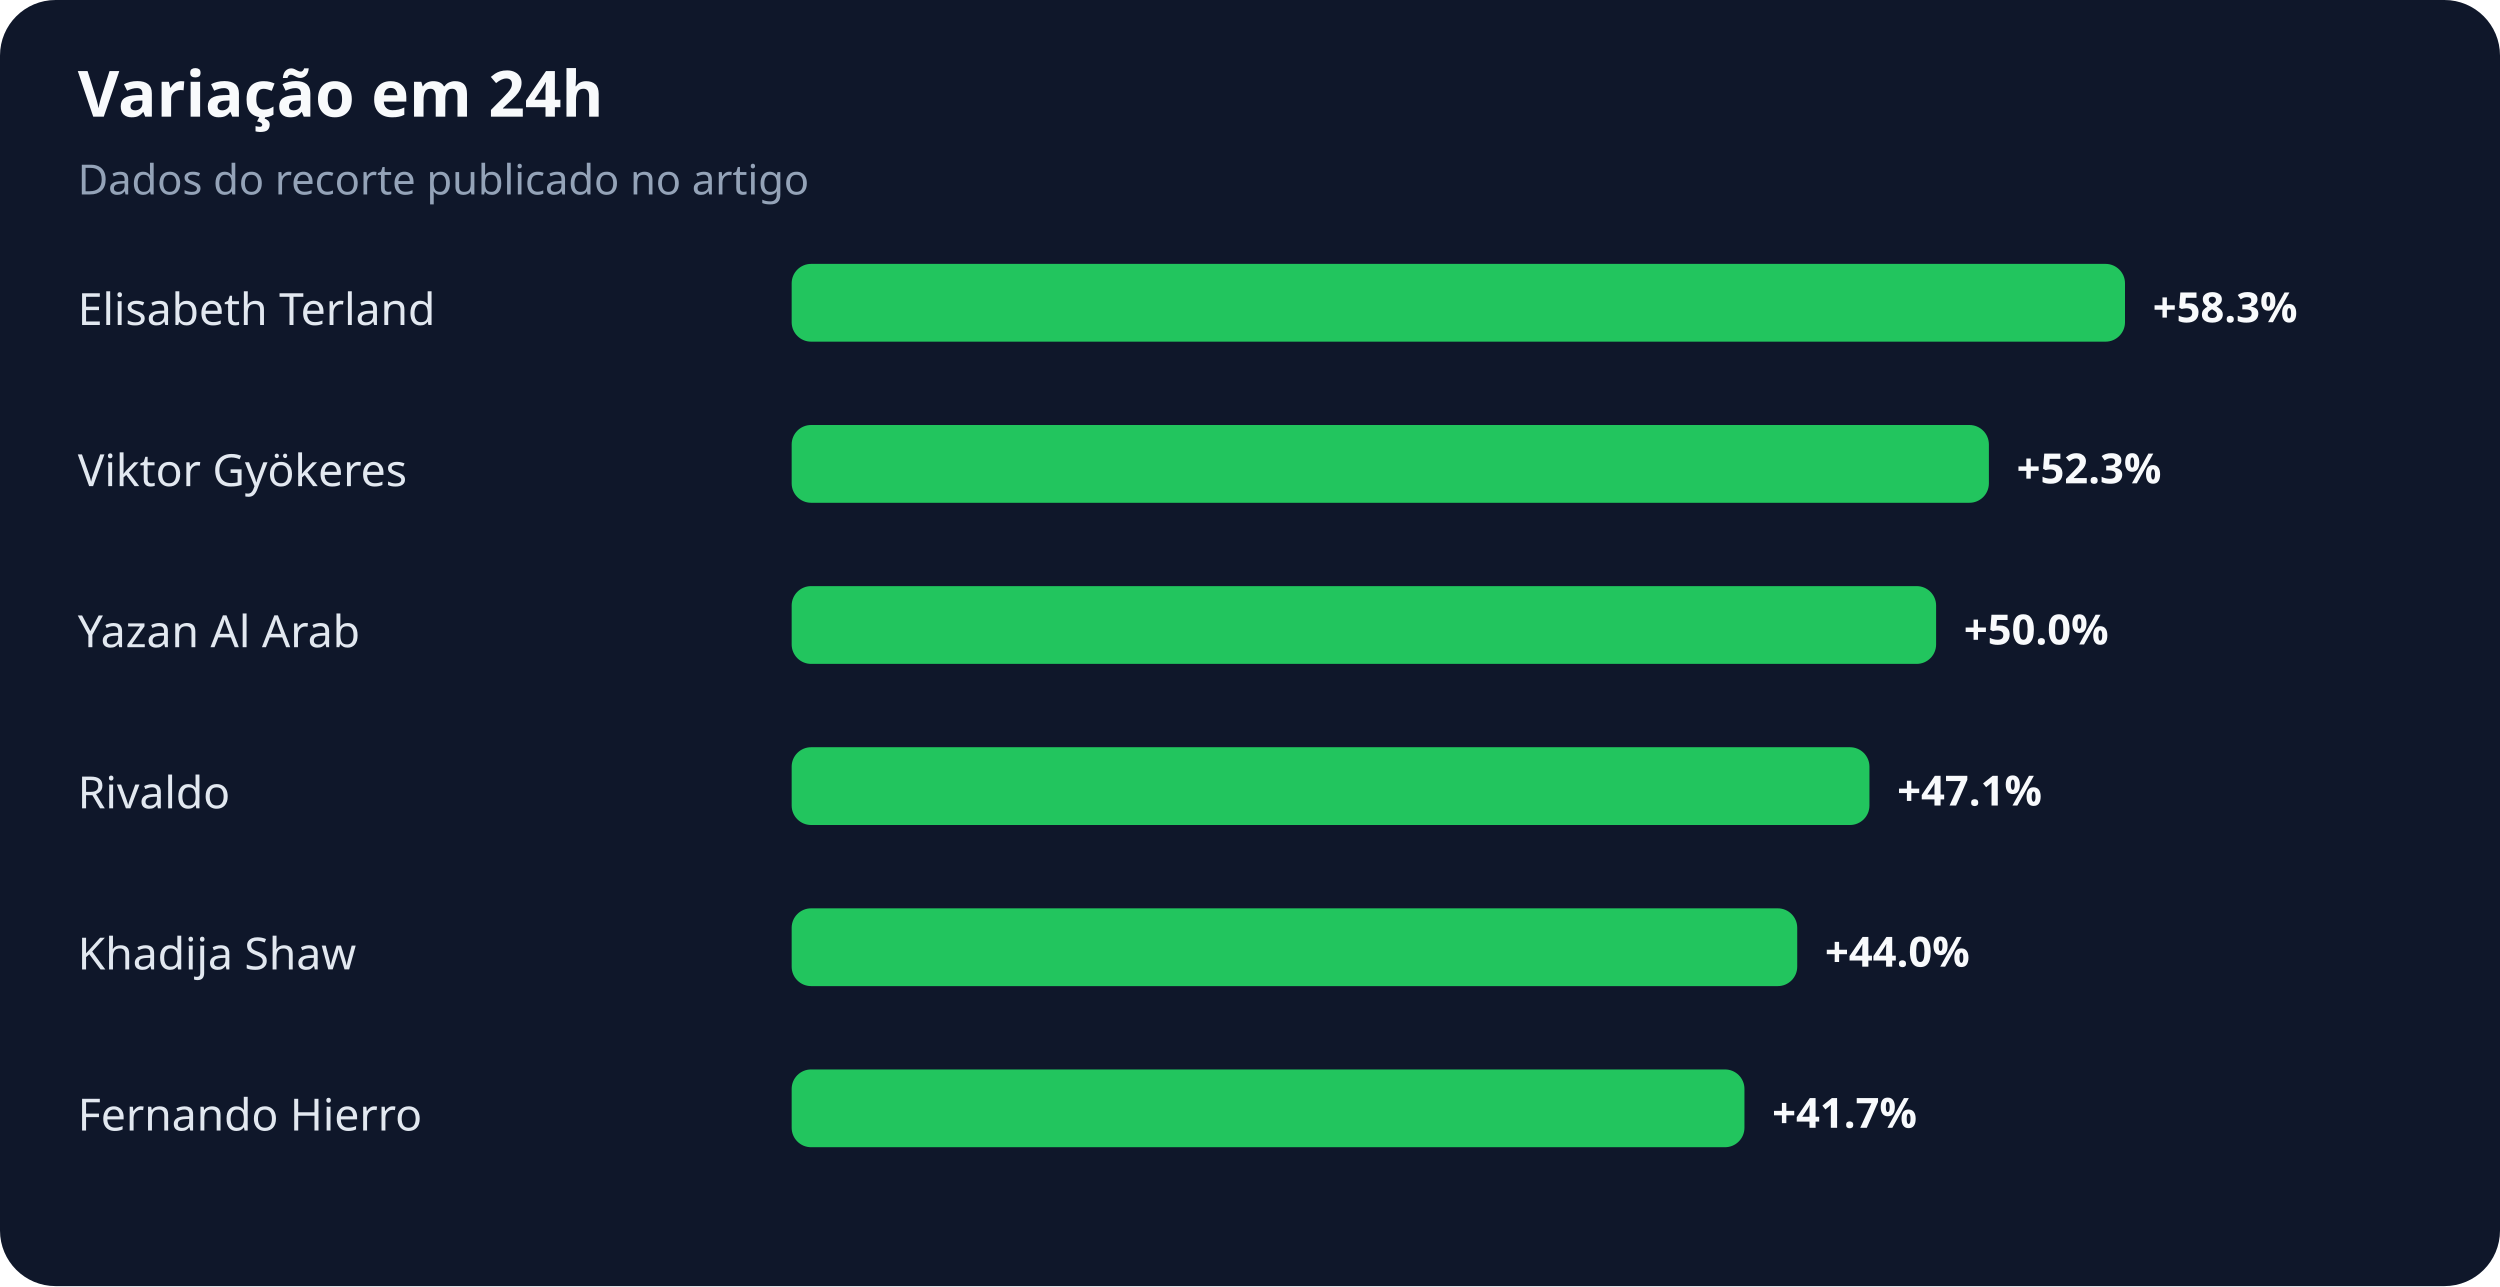
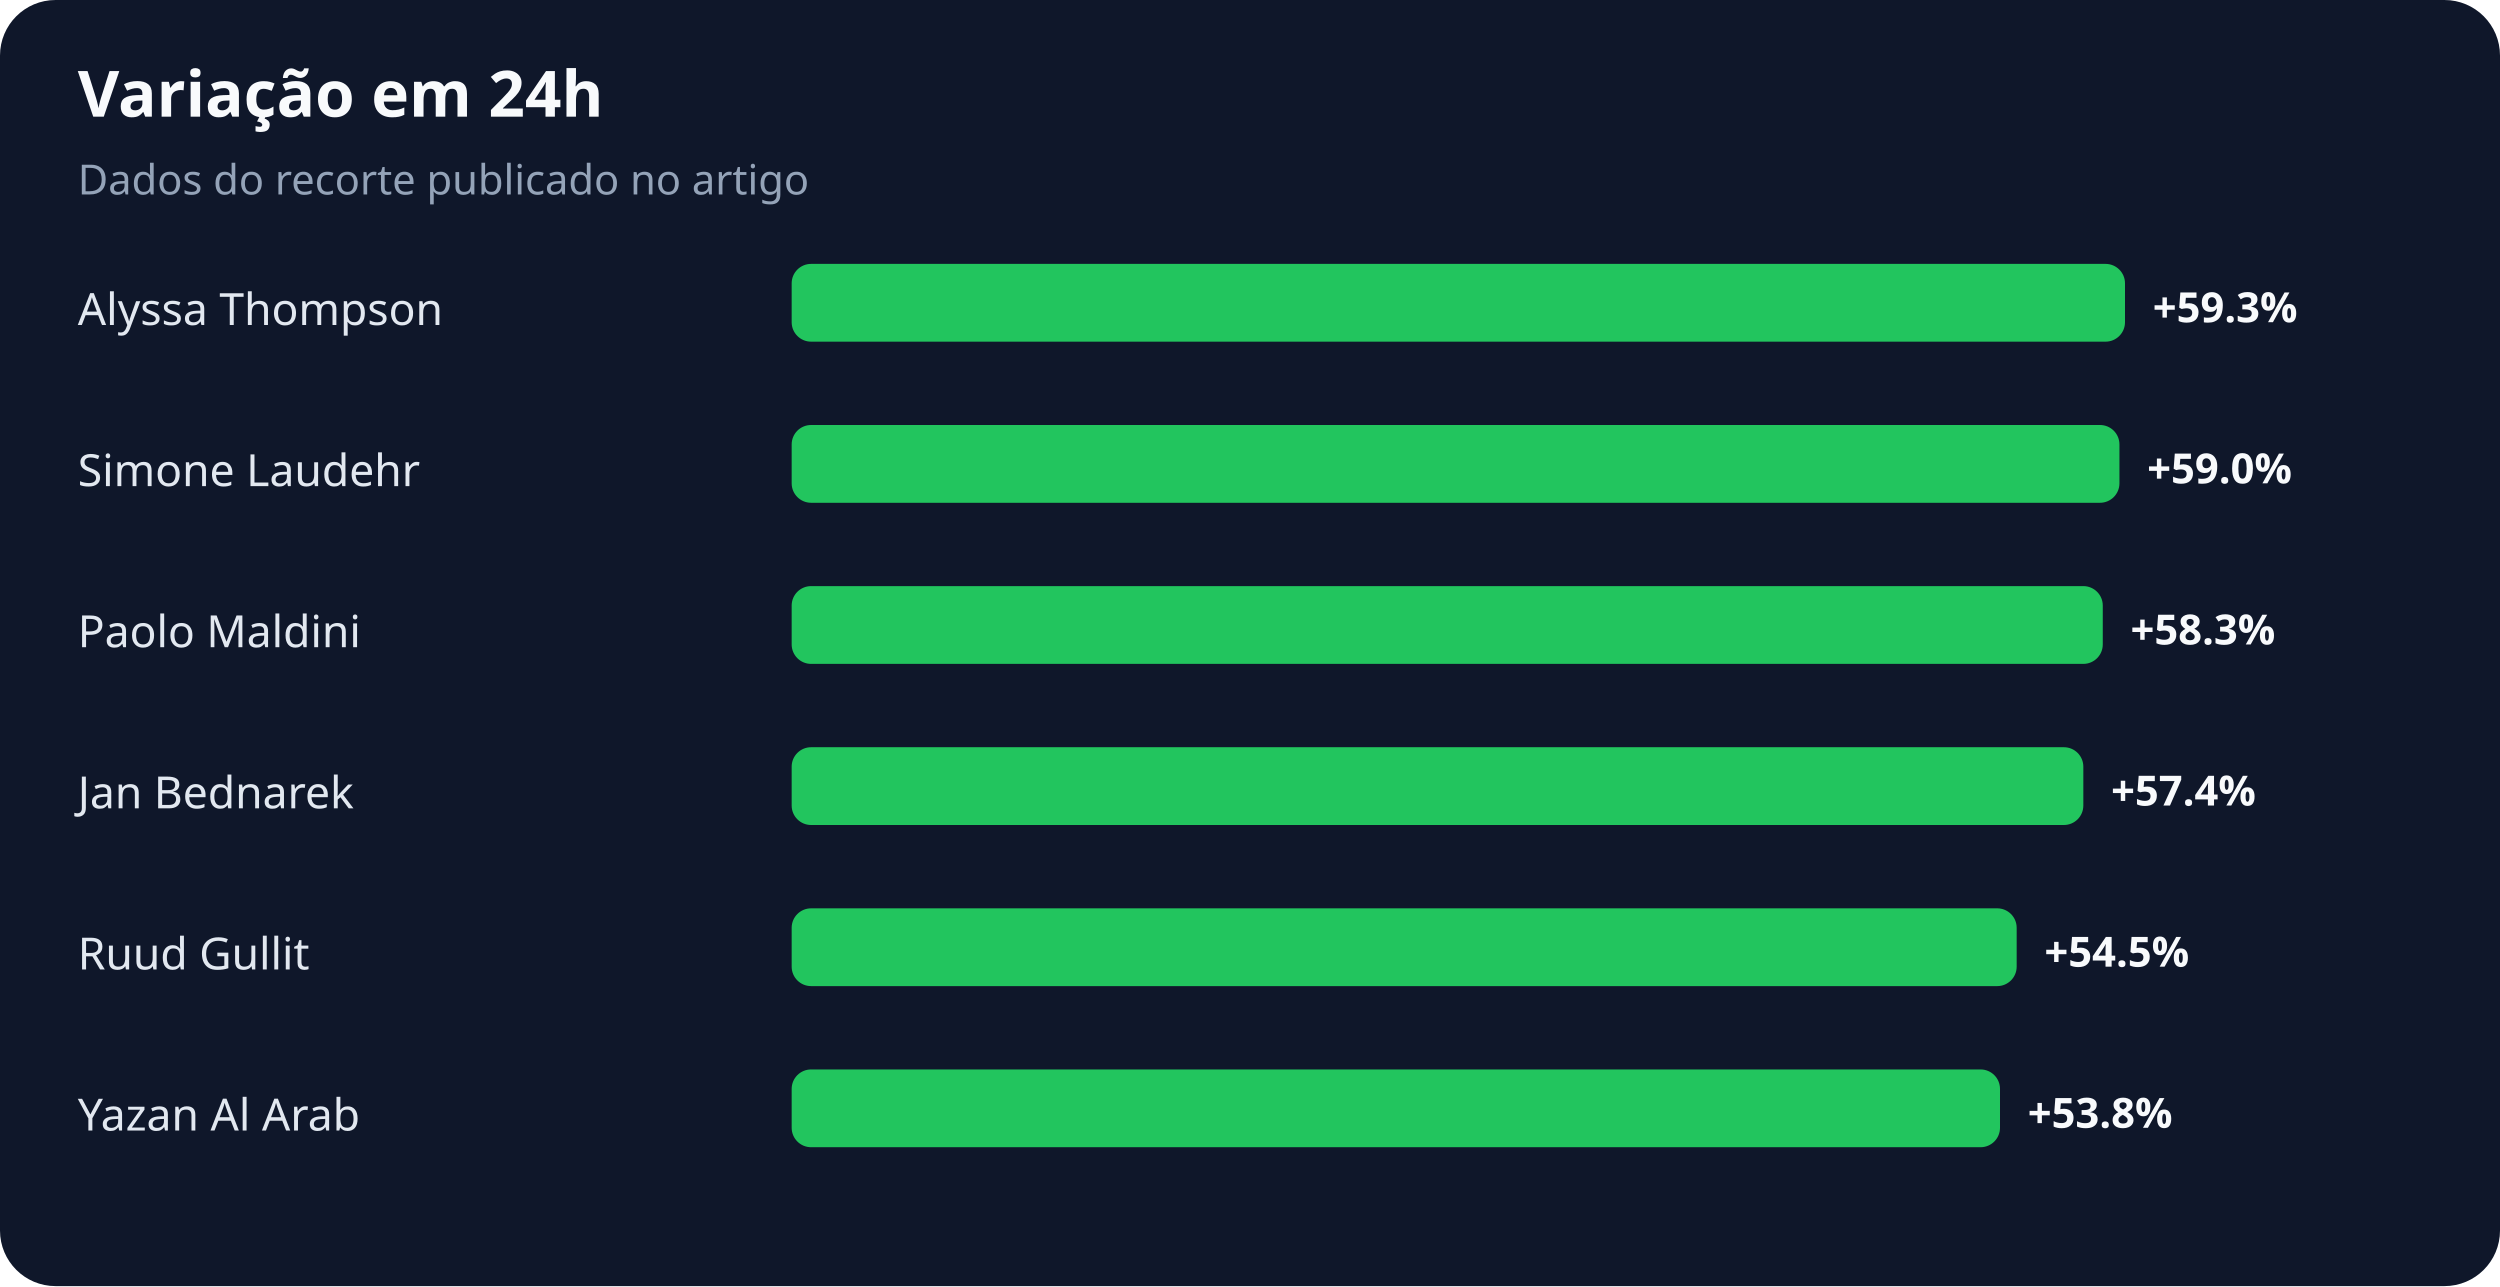
<svg xmlns="http://www.w3.org/2000/svg" width="900" height="463" viewBox="0 0 900 463" role="img" aria-labelledby="title desc">
  <rect width="100%" height="100%" rx="20" fill="#0f172a" />
  <text x="28" y="42" fill="#f8fafc" font-family="system-ui,sans-serif" font-size="23" font-weight="700">Variação em 24h</text>
  <text x="28" y="70" fill="#94a3b8" font-family="system-ui,sans-serif" font-size="15">Dados do recorte publicado no artigo</text>
-   <text x="28" y="117" fill="#e2e8f0" font-family="system-ui,sans-serif" font-size="16">Elisabeth Terland</text>
+   <text x="28" y="117" fill="#e2e8f0" font-family="system-ui,sans-serif" font-size="16">Alyssa Thompson</text>
  <rect x="285" y="95" width="480" height="28" rx="7" fill="#22c55e" />
-   <text x="775" y="116" fill="#f8fafc" font-family="system-ui,sans-serif" font-size="15" font-weight="700">+58.3%</text>
-   <text x="28" y="175" fill="#e2e8f0" font-family="system-ui,sans-serif" font-size="16">Viktor Gyökeres</text>
-   <rect x="285" y="153" width="431" height="28" rx="7" fill="#22c55e" />
-   <text x="726" y="174" fill="#f8fafc" font-family="system-ui,sans-serif" font-size="15" font-weight="700">+52.3%</text>
-   <text x="28" y="233" fill="#e2e8f0" font-family="system-ui,sans-serif" font-size="16">Yazan Al Arab</text>
-   <rect x="285" y="211" width="412" height="28" rx="7" fill="#22c55e" />
-   <text x="707" y="232" fill="#f8fafc" font-family="system-ui,sans-serif" font-size="15" font-weight="700">+50.0%</text>
-   <text x="28" y="291" fill="#e2e8f0" font-family="system-ui,sans-serif" font-size="16">Rivaldo</text>
-   <rect x="285" y="269" width="388" height="28" rx="7" fill="#22c55e" />
-   <text x="683" y="290" fill="#f8fafc" font-family="system-ui,sans-serif" font-size="15" font-weight="700">+47.1%</text>
-   <text x="28" y="349" fill="#e2e8f0" font-family="system-ui,sans-serif" font-size="16">Khadija Shaw</text>
-   <rect x="285" y="327" width="362" height="28" rx="7" fill="#22c55e" />
-   <text x="657" y="348" fill="#f8fafc" font-family="system-ui,sans-serif" font-size="15" font-weight="700">+44.0%</text>
-   <text x="28" y="407" fill="#e2e8f0" font-family="system-ui,sans-serif" font-size="16">Fernando Hierro</text>
-   <rect x="285" y="385" width="343" height="28" rx="7" fill="#22c55e" />
-   <text x="638" y="406" fill="#f8fafc" font-family="system-ui,sans-serif" font-size="15" font-weight="700">+41.7%</text>
+   <text x="775" y="116" fill="#f8fafc" font-family="system-ui,sans-serif" font-size="15" font-weight="700">+59.3%</text>
+   <text x="28" y="175" fill="#e2e8f0" font-family="system-ui,sans-serif" font-size="16">Simone Laudehr</text>
+   <rect x="285" y="153" width="478" height="28" rx="7" fill="#22c55e" />
+   <text x="773" y="174" fill="#f8fafc" font-family="system-ui,sans-serif" font-size="15" font-weight="700">+59.0%</text>
+   <text x="28" y="233" fill="#e2e8f0" font-family="system-ui,sans-serif" font-size="16">Paolo Maldini</text>
+   <rect x="285" y="211" width="472" height="28" rx="7" fill="#22c55e" />
+   <text x="767" y="232" fill="#f8fafc" font-family="system-ui,sans-serif" font-size="15" font-weight="700">+58.3%</text>
+   <text x="28" y="291" fill="#e2e8f0" font-family="system-ui,sans-serif" font-size="16">Jan Bednarek</text>
+   <rect x="285" y="269" width="465" height="28" rx="7" fill="#22c55e" />
+   <text x="760" y="290" fill="#f8fafc" font-family="system-ui,sans-serif" font-size="15" font-weight="700">+57.4%</text>
+   <text x="28" y="349" fill="#e2e8f0" font-family="system-ui,sans-serif" font-size="16">Ruud Gullit</text>
+   <rect x="285" y="327" width="441" height="28" rx="7" fill="#22c55e" />
+   <text x="736" y="348" fill="#f8fafc" font-family="system-ui,sans-serif" font-size="15" font-weight="700">+54.5%</text>
+   <text x="28" y="407" fill="#e2e8f0" font-family="system-ui,sans-serif" font-size="16">Yazan Al Arab</text>
+   <rect x="285" y="385" width="435" height="28" rx="7" fill="#22c55e" />
+   <text x="730" y="406" fill="#f8fafc" font-family="system-ui,sans-serif" font-size="15" font-weight="700">+53.8%</text>
</svg>
